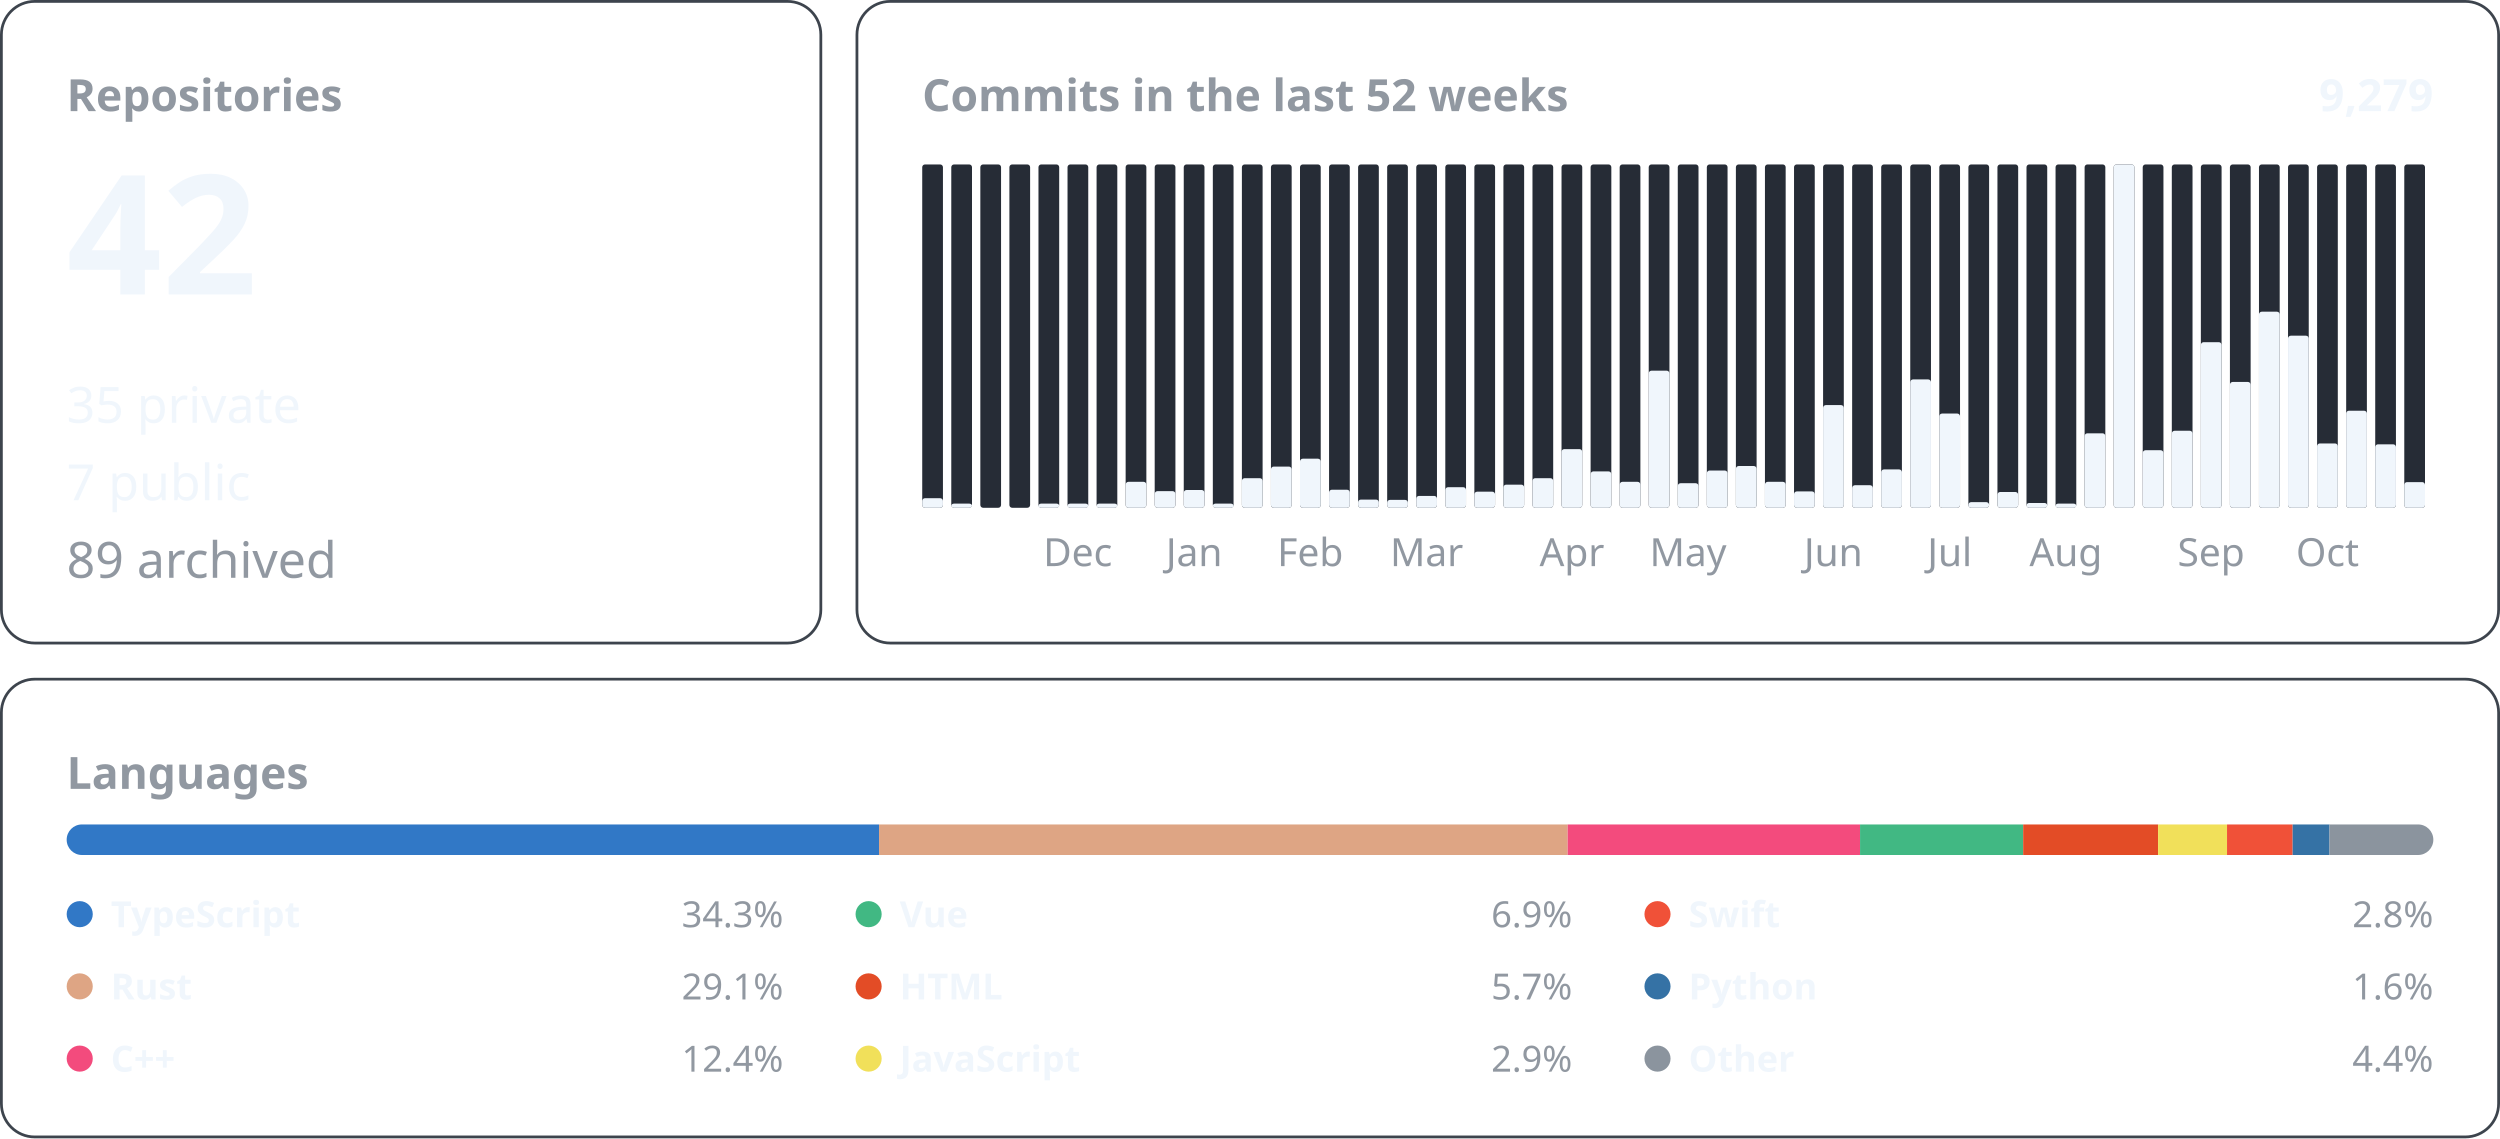
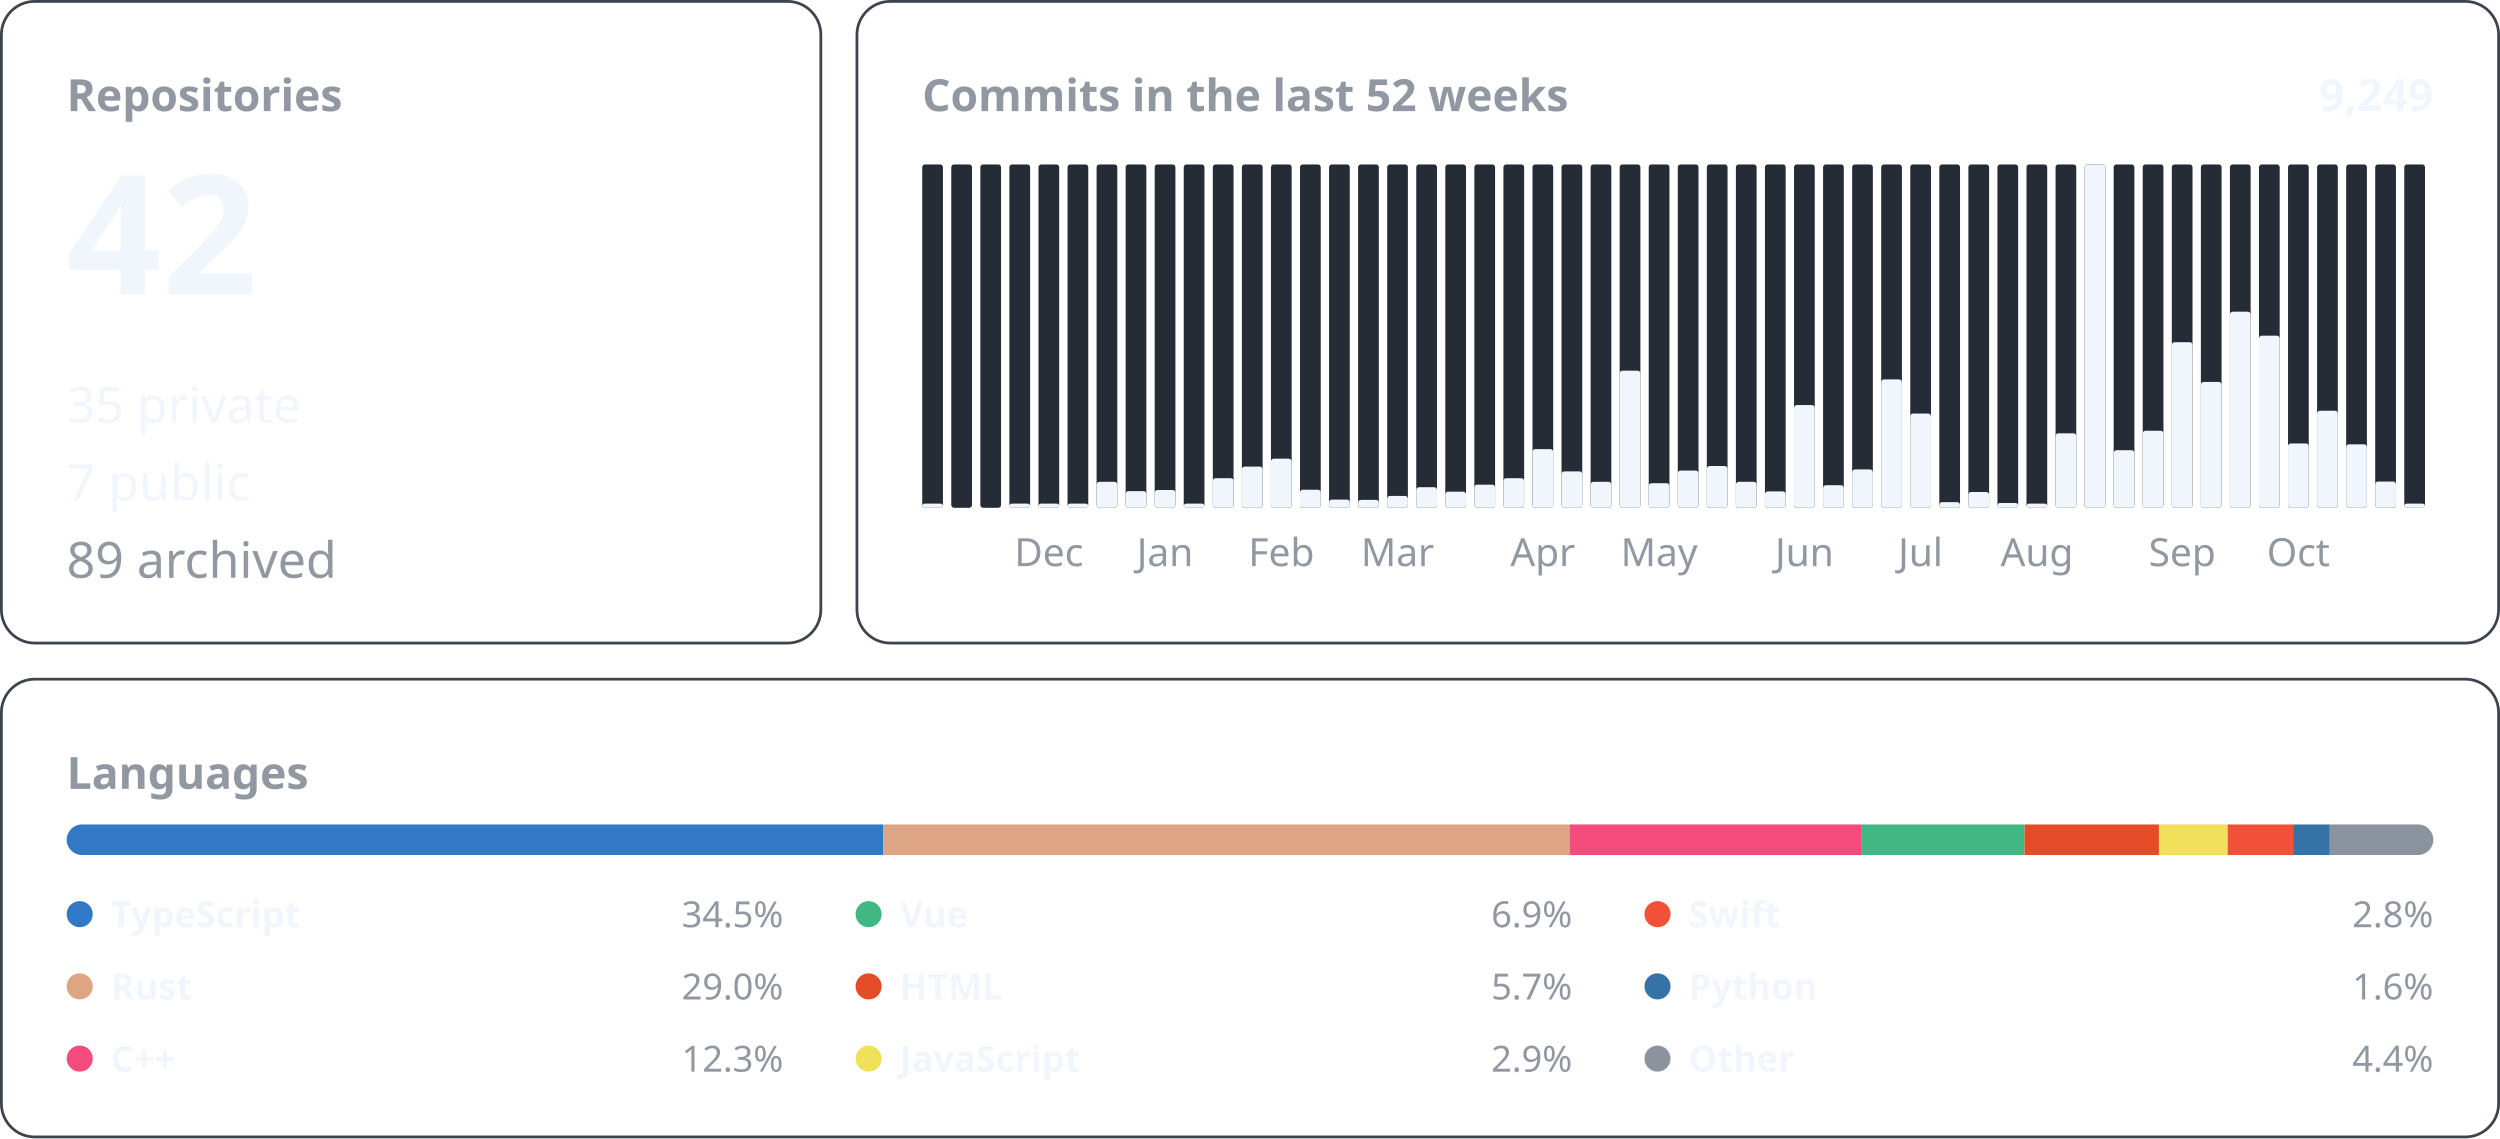
<svg xmlns="http://www.w3.org/2000/svg" width="900" height="410" viewBox="0 0 900 410" font-family="-apple-system, BlinkMacSystemFont, &quot;Segoe UI&quot;, &quot;Noto Sans&quot;, Helvetica, Arial, sans-serif">
  <rect x="0.5" y="0.5" width="295.0" height="231.0" rx="12" fill="none" stroke="#3d444d" />
  <text x="24.0" y="40.0" font-size="16" font-weight="600" fill="#9198a1" text-anchor="start">Repositories</text>
  <text x="24.0" y="106.0" font-size="60" font-weight="600" fill="#f0f6fc" text-anchor="start">42</text>
  <text x="24.0" y="152.2" font-size="18" font-weight="400" fill="#f0f6fc" text-anchor="start">35 private</text>
  <text x="24.0" y="180.1" font-size="18" font-weight="400" fill="#f0f6fc" text-anchor="start">7 public</text>
  <text x="24.0" y="208.0" font-size="18" font-weight="400" fill="#9198a1" text-anchor="start">89 archived</text>
  <rect x="308.5" y="0.5" width="591.0" height="231.0" rx="12" fill="none" stroke="#3d444d" />
  <text x="332.0" y="40.0" font-size="16" font-weight="600" fill="#9198a1" text-anchor="start">Commits in the last 52 weeks</text>
-   <text x="876.0" y="40.0" font-size="16" font-weight="600" fill="#f0f6fc" text-anchor="end">9,279</text>
+   <text x="876.0" y="40.0" font-size="16" font-weight="600" fill="#f0f6fc" text-anchor="end">9,249</text>
  <rect x="332.00" y="59.20" width="7.46" height="123.60" rx="1" fill="#262c36" />
-   <rect x="332.00" y="179.35" width="7.46" height="3.45" rx="1" fill="#f0f6fc" />
+   <rect x="332.00" y="181.30" width="7.46" height="1.50" rx="1" fill="#f0f6fc" />
  <rect x="342.46" y="59.20" width="7.46" height="123.60" rx="1" fill="#262c36" />
-   <rect x="342.46" y="181.30" width="7.46" height="1.50" rx="1" fill="#f0f6fc" />
  <rect x="352.92" y="59.20" width="7.46" height="123.60" rx="1" fill="#262c36" />
  <rect x="363.38" y="59.20" width="7.46" height="123.60" rx="1" fill="#262c36" />
+   <rect x="363.38" y="181.30" width="7.46" height="1.50" rx="1" fill="#f0f6fc" />
  <rect x="373.85" y="59.20" width="7.46" height="123.60" rx="1" fill="#262c36" />
  <rect x="373.85" y="181.30" width="7.46" height="1.50" rx="1" fill="#f0f6fc" />
+   <text x="377.6" y="203.8" font-size="14" font-weight="400" fill="#9198a1" text-anchor="middle">Dec</text>
  <rect x="384.31" y="59.20" width="7.46" height="123.60" rx="1" fill="#262c36" />
  <rect x="384.31" y="181.30" width="7.46" height="1.50" rx="1" fill="#f0f6fc" />
-   <text x="388.0" y="203.8" font-size="14" font-weight="400" fill="#9198a1" text-anchor="middle">Dec</text>
  <rect x="394.77" y="59.20" width="7.46" height="123.60" rx="1" fill="#262c36" />
-   <rect x="394.77" y="181.30" width="7.46" height="1.50" rx="1" fill="#f0f6fc" />
+   <rect x="394.77" y="173.46" width="7.46" height="9.34" rx="1" fill="#f0f6fc" />
  <rect x="405.23" y="59.20" width="7.46" height="123.60" rx="1" fill="#262c36" />
-   <rect x="405.23" y="173.46" width="7.46" height="9.34" rx="1" fill="#f0f6fc" />
+   <rect x="405.23" y="176.81" width="7.46" height="5.99" rx="1" fill="#f0f6fc" />
  <rect x="415.69" y="59.20" width="7.46" height="123.60" rx="1" fill="#262c36" />
-   <rect x="415.69" y="176.81" width="7.46" height="5.99" rx="1" fill="#f0f6fc" />
+   <rect x="415.69" y="176.40" width="7.46" height="6.40" rx="1" fill="#f0f6fc" />
+   <text x="419.4" y="203.8" font-size="14" font-weight="400" fill="#9198a1" text-anchor="middle">Jan</text>
  <rect x="426.15" y="59.20" width="7.46" height="123.60" rx="1" fill="#262c36" />
-   <rect x="426.15" y="176.40" width="7.46" height="6.40" rx="1" fill="#f0f6fc" />
-   <text x="429.9" y="203.8" font-size="14" font-weight="400" fill="#9198a1" text-anchor="middle">Jan</text>
+   <rect x="426.15" y="181.30" width="7.46" height="1.50" rx="1" fill="#f0f6fc" />
  <rect x="436.62" y="59.20" width="7.46" height="123.60" rx="1" fill="#262c36" />
-   <rect x="436.62" y="181.30" width="7.46" height="1.50" rx="1" fill="#f0f6fc" />
+   <rect x="436.62" y="172.14" width="7.46" height="10.66" rx="1" fill="#f0f6fc" />
  <rect x="447.08" y="59.20" width="7.46" height="123.60" rx="1" fill="#262c36" />
-   <rect x="447.08" y="172.14" width="7.46" height="10.66" rx="1" fill="#f0f6fc" />
+   <rect x="447.08" y="167.97" width="7.46" height="14.83" rx="1" fill="#f0f6fc" />
  <rect x="457.54" y="59.20" width="7.46" height="123.60" rx="1" fill="#262c36" />
-   <rect x="457.54" y="167.97" width="7.46" height="14.83" rx="1" fill="#f0f6fc" />
+   <rect x="457.54" y="165.13" width="7.46" height="17.67" rx="1" fill="#f0f6fc" />
+   <text x="461.3" y="203.8" font-size="14" font-weight="400" fill="#9198a1" text-anchor="middle">Feb</text>
  <rect x="468.00" y="59.20" width="7.46" height="123.60" rx="1" fill="#262c36" />
-   <rect x="468.00" y="165.13" width="7.46" height="17.67" rx="1" fill="#f0f6fc" />
-   <text x="471.7" y="203.8" font-size="14" font-weight="400" fill="#9198a1" text-anchor="middle">Feb</text>
+   <rect x="468.00" y="176.30" width="7.46" height="6.50" rx="1" fill="#f0f6fc" />
  <rect x="478.46" y="59.20" width="7.46" height="123.60" rx="1" fill="#262c36" />
-   <rect x="478.46" y="176.30" width="7.46" height="6.50" rx="1" fill="#f0f6fc" />
+   <rect x="478.46" y="179.85" width="7.46" height="2.95" rx="1" fill="#f0f6fc" />
  <rect x="488.92" y="59.20" width="7.46" height="123.60" rx="1" fill="#262c36" />
-   <rect x="488.92" y="179.85" width="7.46" height="2.95" rx="1" fill="#f0f6fc" />
+   <rect x="488.92" y="179.96" width="7.46" height="2.84" rx="1" fill="#f0f6fc" />
  <rect x="499.38" y="59.20" width="7.46" height="123.60" rx="1" fill="#262c36" />
-   <rect x="499.38" y="179.96" width="7.46" height="2.84" rx="1" fill="#f0f6fc" />
+   <rect x="499.38" y="178.53" width="7.46" height="4.27" rx="1" fill="#f0f6fc" />
+   <text x="503.1" y="203.8" font-size="14" font-weight="400" fill="#9198a1" text-anchor="middle">Mar</text>
  <rect x="509.85" y="59.20" width="7.46" height="123.60" rx="1" fill="#262c36" />
-   <rect x="509.85" y="178.53" width="7.46" height="4.27" rx="1" fill="#f0f6fc" />
-   <text x="513.6" y="203.8" font-size="14" font-weight="400" fill="#9198a1" text-anchor="middle">Mar</text>
+   <rect x="509.85" y="175.39" width="7.46" height="7.41" rx="1" fill="#f0f6fc" />
  <rect x="520.31" y="59.20" width="7.46" height="123.60" rx="1" fill="#262c36" />
-   <rect x="520.31" y="175.39" width="7.46" height="7.41" rx="1" fill="#f0f6fc" />
+   <rect x="520.31" y="177.01" width="7.46" height="5.79" rx="1" fill="#f0f6fc" />
  <rect x="530.77" y="59.20" width="7.46" height="123.60" rx="1" fill="#262c36" />
-   <rect x="530.77" y="177.01" width="7.46" height="5.79" rx="1" fill="#f0f6fc" />
+   <rect x="530.77" y="174.47" width="7.46" height="8.33" rx="1" fill="#f0f6fc" />
  <rect x="541.23" y="59.20" width="7.46" height="123.60" rx="1" fill="#262c36" />
-   <rect x="541.23" y="174.47" width="7.46" height="8.33" rx="1" fill="#f0f6fc" />
+   <rect x="541.23" y="172.14" width="7.46" height="10.66" rx="1" fill="#f0f6fc" />
  <rect x="551.69" y="59.20" width="7.46" height="123.60" rx="1" fill="#262c36" />
-   <rect x="551.69" y="172.14" width="7.46" height="10.66" rx="1" fill="#f0f6fc" />
+   <rect x="551.69" y="161.68" width="7.46" height="21.12" rx="1" fill="#f0f6fc" />
+   <text x="555.4" y="203.8" font-size="14" font-weight="400" fill="#9198a1" text-anchor="middle">Apr</text>
  <rect x="562.15" y="59.20" width="7.46" height="123.60" rx="1" fill="#262c36" />
-   <rect x="562.15" y="161.68" width="7.46" height="21.12" rx="1" fill="#f0f6fc" />
-   <text x="565.9" y="203.8" font-size="14" font-weight="400" fill="#9198a1" text-anchor="middle">Apr</text>
+   <rect x="562.15" y="169.70" width="7.46" height="13.10" rx="1" fill="#f0f6fc" />
  <rect x="572.62" y="59.20" width="7.46" height="123.60" rx="1" fill="#262c36" />
-   <rect x="572.62" y="169.70" width="7.46" height="13.10" rx="1" fill="#f0f6fc" />
+   <rect x="572.62" y="173.46" width="7.46" height="9.34" rx="1" fill="#f0f6fc" />
  <rect x="583.08" y="59.20" width="7.46" height="123.60" rx="1" fill="#262c36" />
-   <rect x="583.08" y="173.46" width="7.46" height="9.34" rx="1" fill="#f0f6fc" />
+   <rect x="583.08" y="133.44" width="7.46" height="49.36" rx="1" fill="#f0f6fc" />
  <rect x="593.54" y="59.20" width="7.46" height="123.60" rx="1" fill="#262c36" />
-   <rect x="593.54" y="133.44" width="7.46" height="49.36" rx="1" fill="#f0f6fc" />
+   <rect x="593.54" y="173.96" width="7.46" height="8.84" rx="1" fill="#f0f6fc" />
+   <text x="597.3" y="203.8" font-size="14" font-weight="400" fill="#9198a1" text-anchor="middle">May</text>
  <rect x="604.00" y="59.20" width="7.46" height="123.60" rx="1" fill="#262c36" />
-   <rect x="604.00" y="173.96" width="7.46" height="8.84" rx="1" fill="#f0f6fc" />
-   <text x="607.7" y="203.8" font-size="14" font-weight="400" fill="#9198a1" text-anchor="middle">May</text>
+   <rect x="604.00" y="169.39" width="7.46" height="13.41" rx="1" fill="#f0f6fc" />
  <rect x="614.46" y="59.20" width="7.46" height="123.60" rx="1" fill="#262c36" />
-   <rect x="614.46" y="169.39" width="7.46" height="13.41" rx="1" fill="#f0f6fc" />
+   <rect x="614.46" y="167.77" width="7.46" height="15.03" rx="1" fill="#f0f6fc" />
  <rect x="624.92" y="59.20" width="7.46" height="123.60" rx="1" fill="#262c36" />
-   <rect x="624.92" y="167.77" width="7.46" height="15.03" rx="1" fill="#f0f6fc" />
+   <rect x="624.92" y="173.46" width="7.46" height="9.34" rx="1" fill="#f0f6fc" />
  <rect x="635.38" y="59.20" width="7.46" height="123.60" rx="1" fill="#262c36" />
-   <rect x="635.38" y="173.46" width="7.46" height="9.34" rx="1" fill="#f0f6fc" />
+   <rect x="635.38" y="176.91" width="7.46" height="5.89" rx="1" fill="#f0f6fc" />
  <rect x="645.85" y="59.20" width="7.46" height="123.60" rx="1" fill="#262c36" />
-   <rect x="645.85" y="176.91" width="7.46" height="5.89" rx="1" fill="#f0f6fc" />
+   <rect x="645.85" y="145.83" width="7.46" height="36.97" rx="1" fill="#f0f6fc" />
+   <text x="649.6" y="203.8" font-size="14" font-weight="400" fill="#9198a1" text-anchor="middle">Jun</text>
  <rect x="656.31" y="59.20" width="7.46" height="123.60" rx="1" fill="#262c36" />
-   <rect x="656.31" y="145.83" width="7.46" height="36.97" rx="1" fill="#f0f6fc" />
-   <text x="660.0" y="203.8" font-size="14" font-weight="400" fill="#9198a1" text-anchor="middle">Jun</text>
+   <rect x="656.31" y="174.68" width="7.46" height="8.12" rx="1" fill="#f0f6fc" />
  <rect x="666.77" y="59.20" width="7.46" height="123.60" rx="1" fill="#262c36" />
-   <rect x="666.77" y="174.68" width="7.46" height="8.12" rx="1" fill="#f0f6fc" />
+   <rect x="666.77" y="168.99" width="7.46" height="13.81" rx="1" fill="#f0f6fc" />
  <rect x="677.23" y="59.20" width="7.46" height="123.60" rx="1" fill="#262c36" />
-   <rect x="677.23" y="168.99" width="7.46" height="13.81" rx="1" fill="#f0f6fc" />
+   <rect x="677.23" y="136.59" width="7.46" height="46.21" rx="1" fill="#f0f6fc" />
  <rect x="687.69" y="59.20" width="7.46" height="123.60" rx="1" fill="#262c36" />
-   <rect x="687.69" y="136.59" width="7.46" height="46.21" rx="1" fill="#f0f6fc" />
+   <rect x="687.69" y="148.88" width="7.46" height="33.92" rx="1" fill="#f0f6fc" />
+   <text x="691.4" y="203.8" font-size="14" font-weight="400" fill="#9198a1" text-anchor="middle">Jul</text>
  <rect x="698.15" y="59.20" width="7.46" height="123.60" rx="1" fill="#262c36" />
-   <rect x="698.15" y="148.88" width="7.46" height="33.92" rx="1" fill="#f0f6fc" />
-   <text x="701.9" y="203.8" font-size="14" font-weight="400" fill="#9198a1" text-anchor="middle">Jul</text>
+   <rect x="698.15" y="180.77" width="7.46" height="2.03" rx="1" fill="#f0f6fc" />
  <rect x="708.62" y="59.20" width="7.46" height="123.60" rx="1" fill="#262c36" />
-   <rect x="708.62" y="180.77" width="7.46" height="2.03" rx="1" fill="#f0f6fc" />
+   <rect x="708.62" y="177.11" width="7.46" height="5.69" rx="1" fill="#f0f6fc" />
  <rect x="719.08" y="59.20" width="7.46" height="123.60" rx="1" fill="#262c36" />
-   <rect x="719.08" y="177.11" width="7.46" height="5.69" rx="1" fill="#f0f6fc" />
+   <rect x="719.08" y="181.07" width="7.46" height="1.73" rx="1" fill="#f0f6fc" />
  <rect x="729.54" y="59.20" width="7.46" height="123.60" rx="1" fill="#262c36" />
-   <rect x="729.54" y="181.07" width="7.46" height="1.73" rx="1" fill="#f0f6fc" />
+   <rect x="729.54" y="181.30" width="7.46" height="1.50" rx="1" fill="#f0f6fc" />
+   <text x="733.3" y="203.8" font-size="14" font-weight="400" fill="#9198a1" text-anchor="middle">Aug</text>
  <rect x="740.00" y="59.20" width="7.46" height="123.60" rx="1" fill="#262c36" />
-   <rect x="740.00" y="181.30" width="7.46" height="1.50" rx="1" fill="#f0f6fc" />
-   <text x="743.7" y="203.8" font-size="14" font-weight="400" fill="#9198a1" text-anchor="middle">Aug</text>
+   <rect x="740.00" y="155.99" width="7.46" height="26.81" rx="1" fill="#f0f6fc" />
  <rect x="750.46" y="59.20" width="7.46" height="123.60" rx="1" fill="#262c36" />
-   <rect x="750.46" y="155.99" width="7.46" height="26.81" rx="1" fill="#f0f6fc" />
+   <rect x="750.46" y="59.20" width="7.46" height="123.60" rx="1" fill="#f0f6fc" />
  <rect x="760.92" y="59.20" width="7.46" height="123.60" rx="1" fill="#262c36" />
-   <rect x="760.92" y="59.20" width="7.46" height="123.60" rx="1" fill="#f0f6fc" />
+   <rect x="760.92" y="162.08" width="7.46" height="20.72" rx="1" fill="#f0f6fc" />
  <rect x="771.38" y="59.20" width="7.46" height="123.60" rx="1" fill="#262c36" />
-   <rect x="771.38" y="162.08" width="7.46" height="20.72" rx="1" fill="#f0f6fc" />
+   <rect x="771.38" y="155.07" width="7.46" height="27.73" rx="1" fill="#f0f6fc" />
  <rect x="781.85" y="59.20" width="7.46" height="123.60" rx="1" fill="#262c36" />
-   <rect x="781.85" y="155.07" width="7.46" height="27.73" rx="1" fill="#f0f6fc" />
+   <rect x="781.85" y="123.18" width="7.46" height="59.62" rx="1" fill="#f0f6fc" />
+   <text x="785.6" y="203.8" font-size="14" font-weight="400" fill="#9198a1" text-anchor="middle">Sep</text>
  <rect x="792.31" y="59.20" width="7.46" height="123.60" rx="1" fill="#262c36" />
-   <rect x="792.31" y="123.18" width="7.46" height="59.62" rx="1" fill="#f0f6fc" />
-   <text x="796.0" y="203.8" font-size="14" font-weight="400" fill="#9198a1" text-anchor="middle">Sep</text>
+   <rect x="792.31" y="137.50" width="7.46" height="45.30" rx="1" fill="#f0f6fc" />
  <rect x="802.77" y="59.20" width="7.46" height="123.60" rx="1" fill="#262c36" />
-   <rect x="802.77" y="137.50" width="7.46" height="45.30" rx="1" fill="#f0f6fc" />
+   <rect x="802.77" y="112.21" width="7.46" height="70.59" rx="1" fill="#f0f6fc" />
  <rect x="813.23" y="59.20" width="7.46" height="123.60" rx="1" fill="#262c36" />
-   <rect x="813.23" y="112.21" width="7.46" height="70.59" rx="1" fill="#f0f6fc" />
+   <rect x="813.23" y="120.85" width="7.46" height="61.95" rx="1" fill="#f0f6fc" />
  <rect x="823.69" y="59.20" width="7.46" height="123.60" rx="1" fill="#262c36" />
-   <rect x="823.69" y="120.85" width="7.46" height="61.95" rx="1" fill="#f0f6fc" />
+   <rect x="823.69" y="159.64" width="7.46" height="23.16" rx="1" fill="#f0f6fc" />
+   <text x="827.4" y="203.8" font-size="14" font-weight="400" fill="#9198a1" text-anchor="middle">Oct</text>
  <rect x="834.15" y="59.20" width="7.46" height="123.60" rx="1" fill="#262c36" />
-   <rect x="834.15" y="159.64" width="7.46" height="23.16" rx="1" fill="#f0f6fc" />
-   <text x="837.9" y="203.8" font-size="14" font-weight="400" fill="#9198a1" text-anchor="middle">Oct</text>
+   <rect x="834.15" y="147.86" width="7.46" height="34.94" rx="1" fill="#f0f6fc" />
  <rect x="844.62" y="59.20" width="7.46" height="123.60" rx="1" fill="#262c36" />
-   <rect x="844.62" y="147.86" width="7.46" height="34.94" rx="1" fill="#f0f6fc" />
+   <rect x="844.62" y="159.95" width="7.46" height="22.85" rx="1" fill="#f0f6fc" />
  <rect x="855.08" y="59.20" width="7.46" height="123.60" rx="1" fill="#262c36" />
-   <rect x="855.08" y="159.95" width="7.46" height="22.85" rx="1" fill="#f0f6fc" />
+   <rect x="855.08" y="173.35" width="7.46" height="9.45" rx="1" fill="#f0f6fc" />
  <rect x="865.54" y="59.20" width="7.46" height="123.60" rx="1" fill="#262c36" />
-   <rect x="865.54" y="173.56" width="7.46" height="9.24" rx="1" fill="#f0f6fc" />
+   <rect x="865.54" y="181.30" width="7.46" height="1.50" rx="1" fill="#f0f6fc" />
  <rect x="0.5" y="244.5" width="899.0" height="164.8" rx="12" fill="none" stroke="#3d444d" />
  <text x="24.0" y="284.0" font-size="16" font-weight="600" fill="#9198a1" text-anchor="start">Languages</text>
  <clipPath id="language-bar">
    <rect x="24" y="296.8" width="852" height="11" rx="5.5" />
  </clipPath>
  <g clip-path="url(#language-bar)">
-     <rect x="24.00" y="296.8" width="292.45" height="11" fill="#3178c6" />
-     <rect x="316.45" y="296.8" width="247.91" height="11" fill="#dea584" />
-     <rect x="564.36" y="296.8" width="105.26" height="11" fill="#f34b7d" />
-     <rect x="669.62" y="296.8" width="58.72" height="11" fill="#41b883" />
-     <rect x="728.34" y="296.8" width="48.57" height="11" fill="#e34c26" />
-     <rect x="776.91" y="296.8" width="24.82" height="11" fill="#f1e05a" />
-     <rect x="801.73" y="296.8" width="23.63" height="11" fill="#F05138" />
-     <rect x="825.36" y="296.8" width="13.26" height="11" fill="#3572A5" />
-     <rect x="838.62" y="296.8" width="37.38" height="11" fill="#8b949e" />
+     <rect x="24.00" y="296.8" width="293.90" height="11" fill="#3178c6" />
+     <rect x="317.90" y="296.8" width="247.15" height="11" fill="#dea584" />
+     <rect x="565.05" y="296.8" width="104.94" height="11" fill="#f34b7d" />
+     <rect x="669.99" y="296.8" width="58.80" height="11" fill="#41b883" />
+     <rect x="728.80" y="296.8" width="48.42" height="11" fill="#e34c26" />
+     <rect x="777.22" y="296.8" width="24.75" height="11" fill="#f1e05a" />
+     <rect x="801.96" y="296.8" width="23.56" height="11" fill="#F05138" />
+     <rect x="825.52" y="296.8" width="13.22" height="11" fill="#3572A5" />
+     <rect x="838.74" y="296.8" width="37.26" height="11" fill="#8b949e" />
  </g>
  <circle cx="28.7" cy="329.1" r="4.7" fill="#3178c6" />
  <text x="39.9" y="333.8" font-size="13" font-weight="600" fill="#f0f6fc" text-anchor="start">TypeScript</text>
-   <text x="282.0" y="333.8" font-size="13" font-weight="400" fill="#9198a1" text-anchor="end">34.3%</text>
+   <text x="282.0" y="333.8" font-size="13" font-weight="400" fill="#9198a1" text-anchor="end">34.5%</text>
  <circle cx="28.7" cy="355.1" r="4.7" fill="#dea584" />
  <text x="39.9" y="359.8" font-size="13" font-weight="600" fill="#f0f6fc" text-anchor="start">Rust</text>
-   <text x="282.0" y="359.8" font-size="13" font-weight="400" fill="#9198a1" text-anchor="end">29.1%</text>
+   <text x="282.0" y="359.8" font-size="13" font-weight="400" fill="#9198a1" text-anchor="end">29.0%</text>
  <circle cx="28.7" cy="381.1" r="4.7" fill="#f34b7d" />
  <text x="39.9" y="385.8" font-size="13" font-weight="600" fill="#f0f6fc" text-anchor="start">C++</text>
-   <text x="282.0" y="385.8" font-size="13" font-weight="400" fill="#9198a1" text-anchor="end">12.4%</text>
+   <text x="282.0" y="385.8" font-size="13" font-weight="400" fill="#9198a1" text-anchor="end">12.3%</text>
  <circle cx="312.7" cy="329.1" r="4.7" fill="#41b883" />
  <text x="323.9" y="333.8" font-size="13" font-weight="600" fill="#f0f6fc" text-anchor="start">Vue</text>
  <text x="566.0" y="333.8" font-size="13" font-weight="400" fill="#9198a1" text-anchor="end">6.9%</text>
  <circle cx="312.7" cy="355.1" r="4.7" fill="#e34c26" />
  <text x="323.9" y="359.8" font-size="13" font-weight="600" fill="#f0f6fc" text-anchor="start">HTML</text>
  <text x="566.0" y="359.8" font-size="13" font-weight="400" fill="#9198a1" text-anchor="end">5.7%</text>
  <circle cx="312.7" cy="381.1" r="4.7" fill="#f1e05a" />
  <text x="323.9" y="385.8" font-size="13" font-weight="600" fill="#f0f6fc" text-anchor="start">JavaScript</text>
  <text x="566.0" y="385.8" font-size="13" font-weight="400" fill="#9198a1" text-anchor="end">2.9%</text>
  <circle cx="596.7" cy="329.1" r="4.7" fill="#F05138" />
  <text x="607.9" y="333.8" font-size="13" font-weight="600" fill="#f0f6fc" text-anchor="start">Swift</text>
  <text x="876.0" y="333.8" font-size="13" font-weight="400" fill="#9198a1" text-anchor="end">2.8%</text>
  <circle cx="596.7" cy="355.1" r="4.7" fill="#3572A5" />
  <text x="607.9" y="359.8" font-size="13" font-weight="600" fill="#f0f6fc" text-anchor="start">Python</text>
  <text x="876.0" y="359.8" font-size="13" font-weight="400" fill="#9198a1" text-anchor="end">1.6%</text>
  <circle cx="596.7" cy="381.1" r="4.7" fill="#8b949e" />
  <text x="607.9" y="385.8" font-size="13" font-weight="600" fill="#f0f6fc" text-anchor="start">Other</text>
  <text x="876.0" y="385.8" font-size="13" font-weight="400" fill="#9198a1" text-anchor="end">4.4%</text>
</svg>
